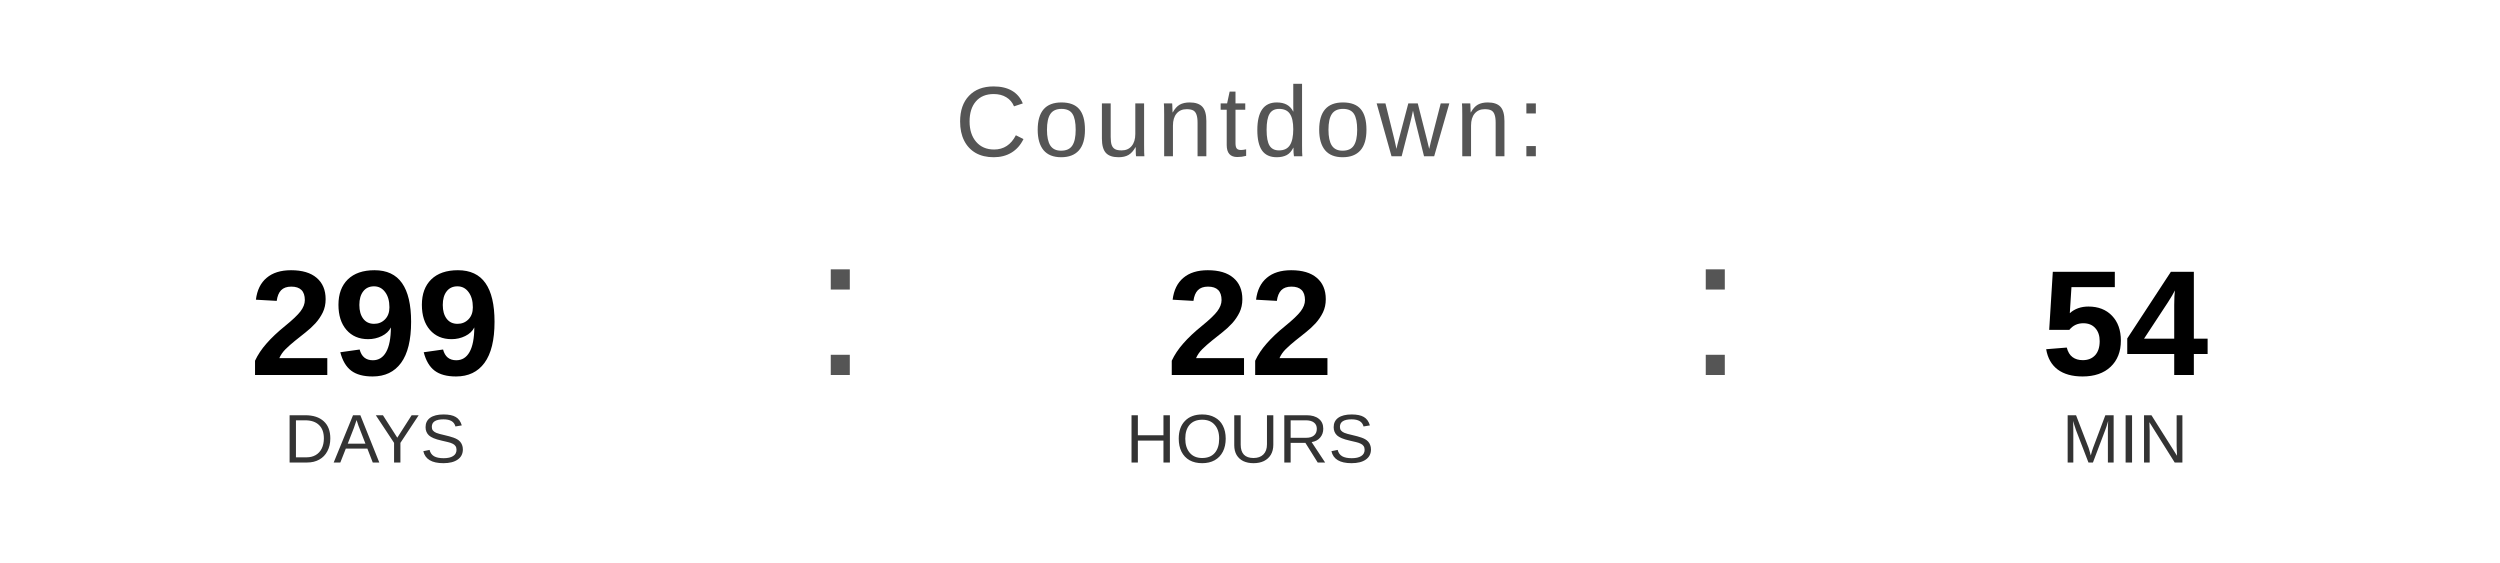
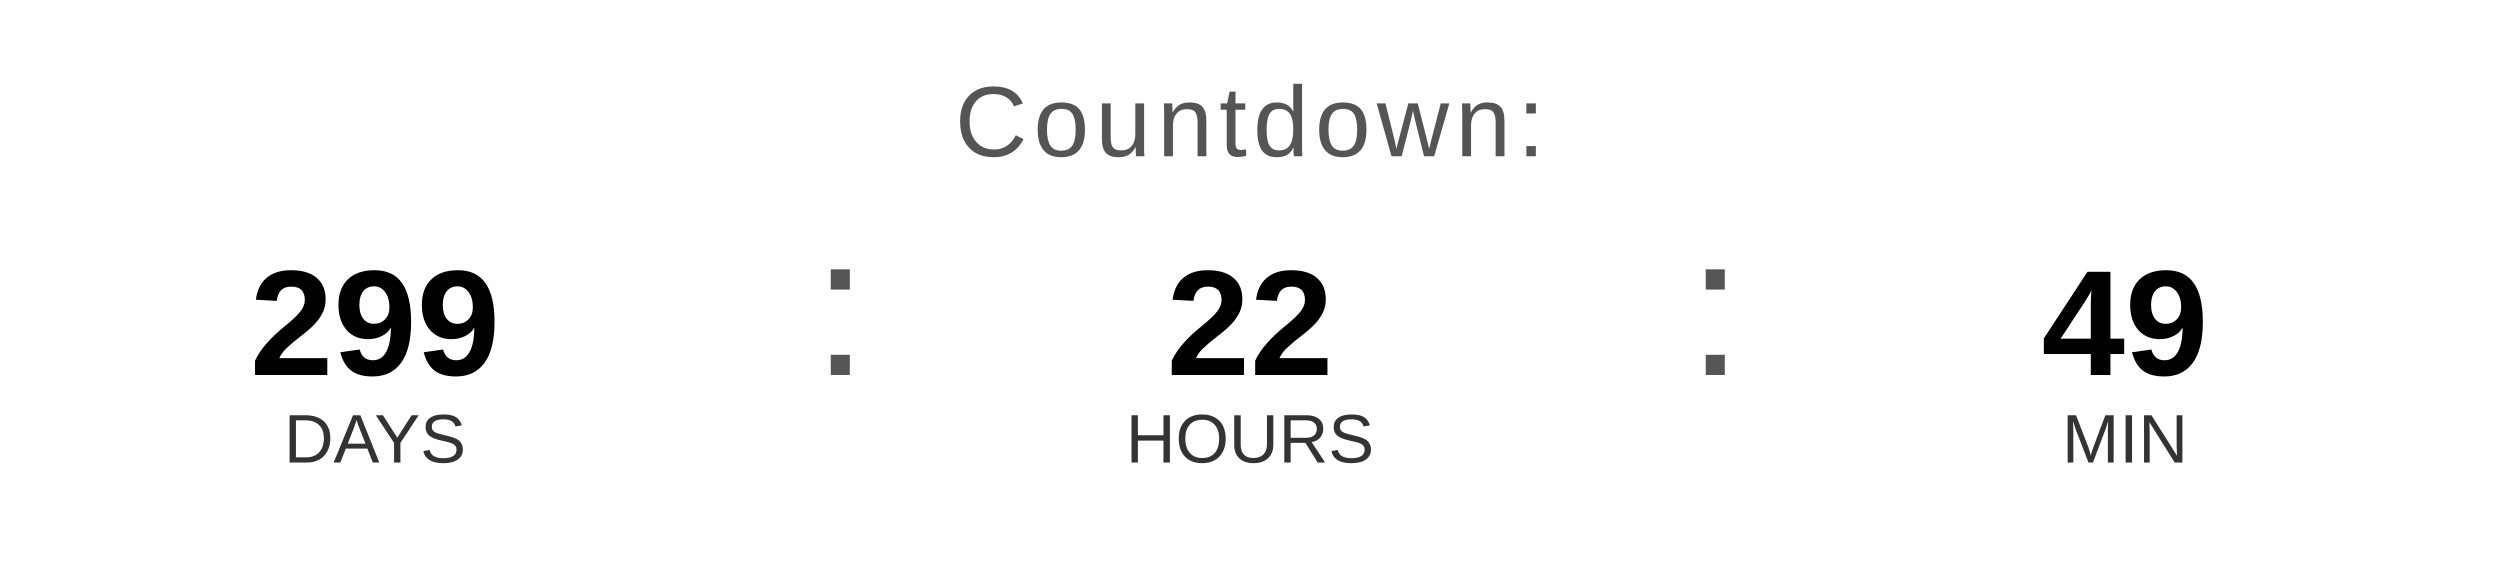
<svg xmlns="http://www.w3.org/2000/svg" width="400" height="90" viewBox="0 0 400 90">
  <text x="200" y="25" font-family="Arial, Helvetica, sans-serif" font-size="16" fill="#555555" text-anchor="middle" letter-spacing="1">
    Countdown:
  </text>
  <text x="60" y="60" font-family="Arial, Helvetica, sans-serif" font-size="24" font-weight="bold" fill="#000000" text-anchor="middle">299</text>
  <text x="60" y="74" font-family="Arial, Helvetica, sans-serif" font-size="11" fill="#333333" text-anchor="middle">DAYS</text>
  <text x="130" y="60" font-family="Arial, sans-serif" font-size="32" fill="#555555">:</text>
  <text x="200" y="60" font-family="Arial, Helvetica, sans-serif" font-size="24" font-weight="bold" fill="#000000" text-anchor="middle">22</text>
  <text x="200" y="74" font-family="Arial, Helvetica, sans-serif" font-size="11" fill="#333333" text-anchor="middle">HOURS</text>
  <text x="270" y="60" font-family="Arial, sans-serif" font-size="32" fill="#555555">:</text>
-   <text x="340" y="60" font-family="Arial, Helvetica, sans-serif" font-size="24" font-weight="bold" fill="#000000" text-anchor="middle">54</text>
+   <text x="340" y="60" font-family="Arial, Helvetica, sans-serif" font-size="24" font-weight="bold" fill="#000000" text-anchor="middle">49</text>
  <text x="340" y="74" font-family="Arial, Helvetica, sans-serif" font-size="11" fill="#333333" text-anchor="middle">MIN</text>
</svg>
